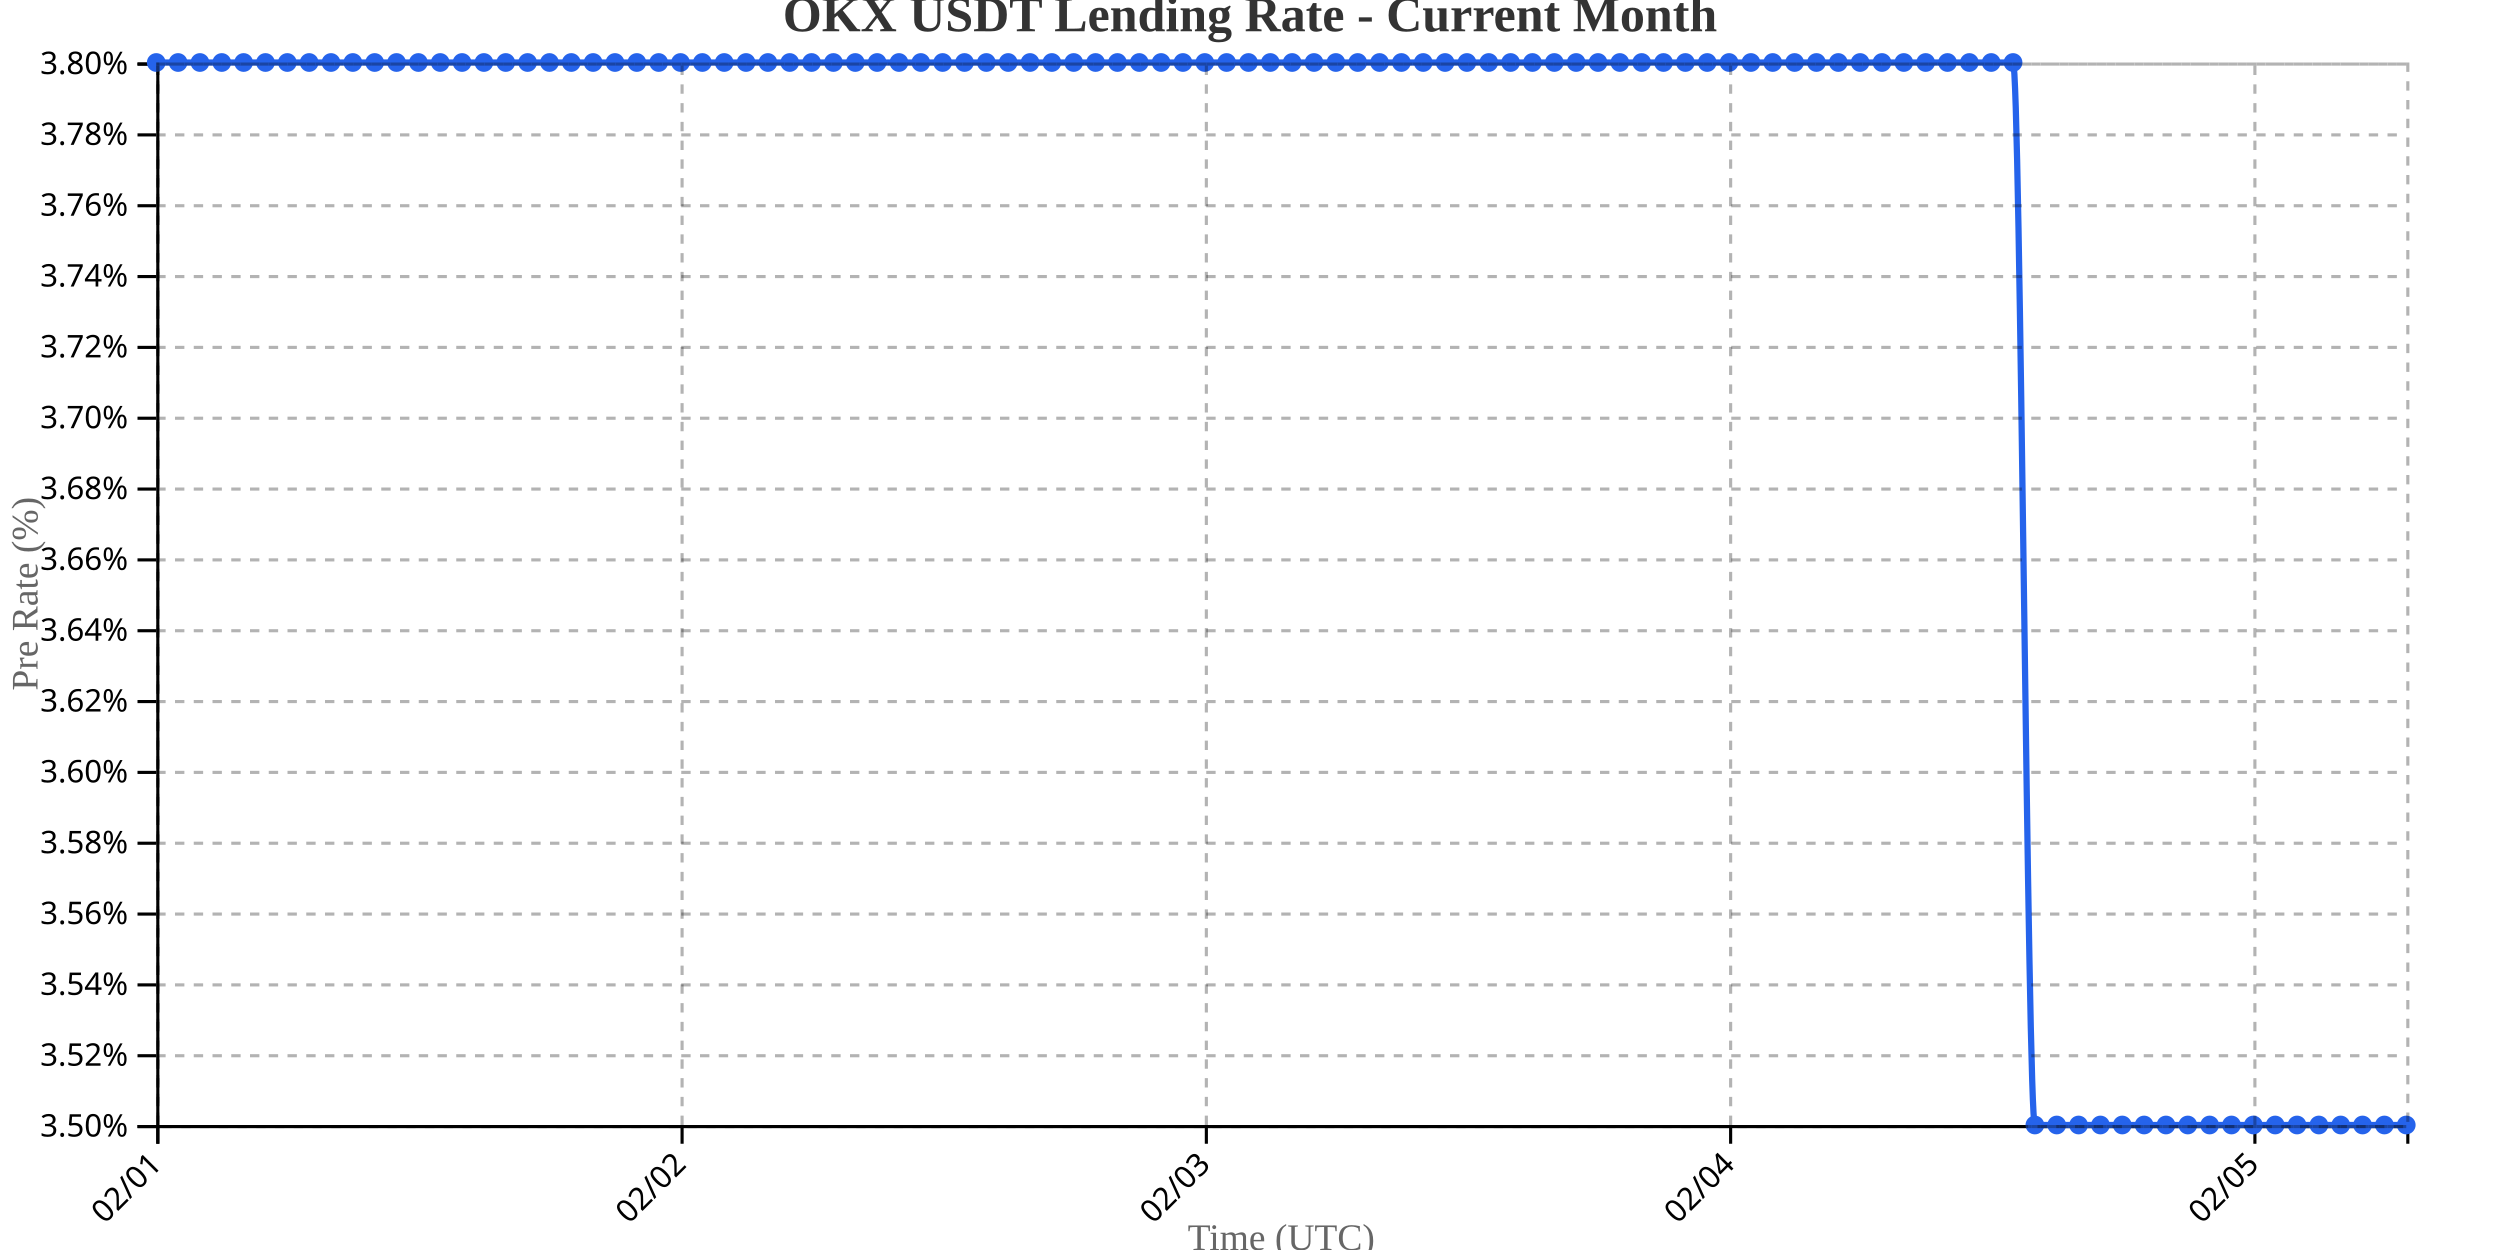
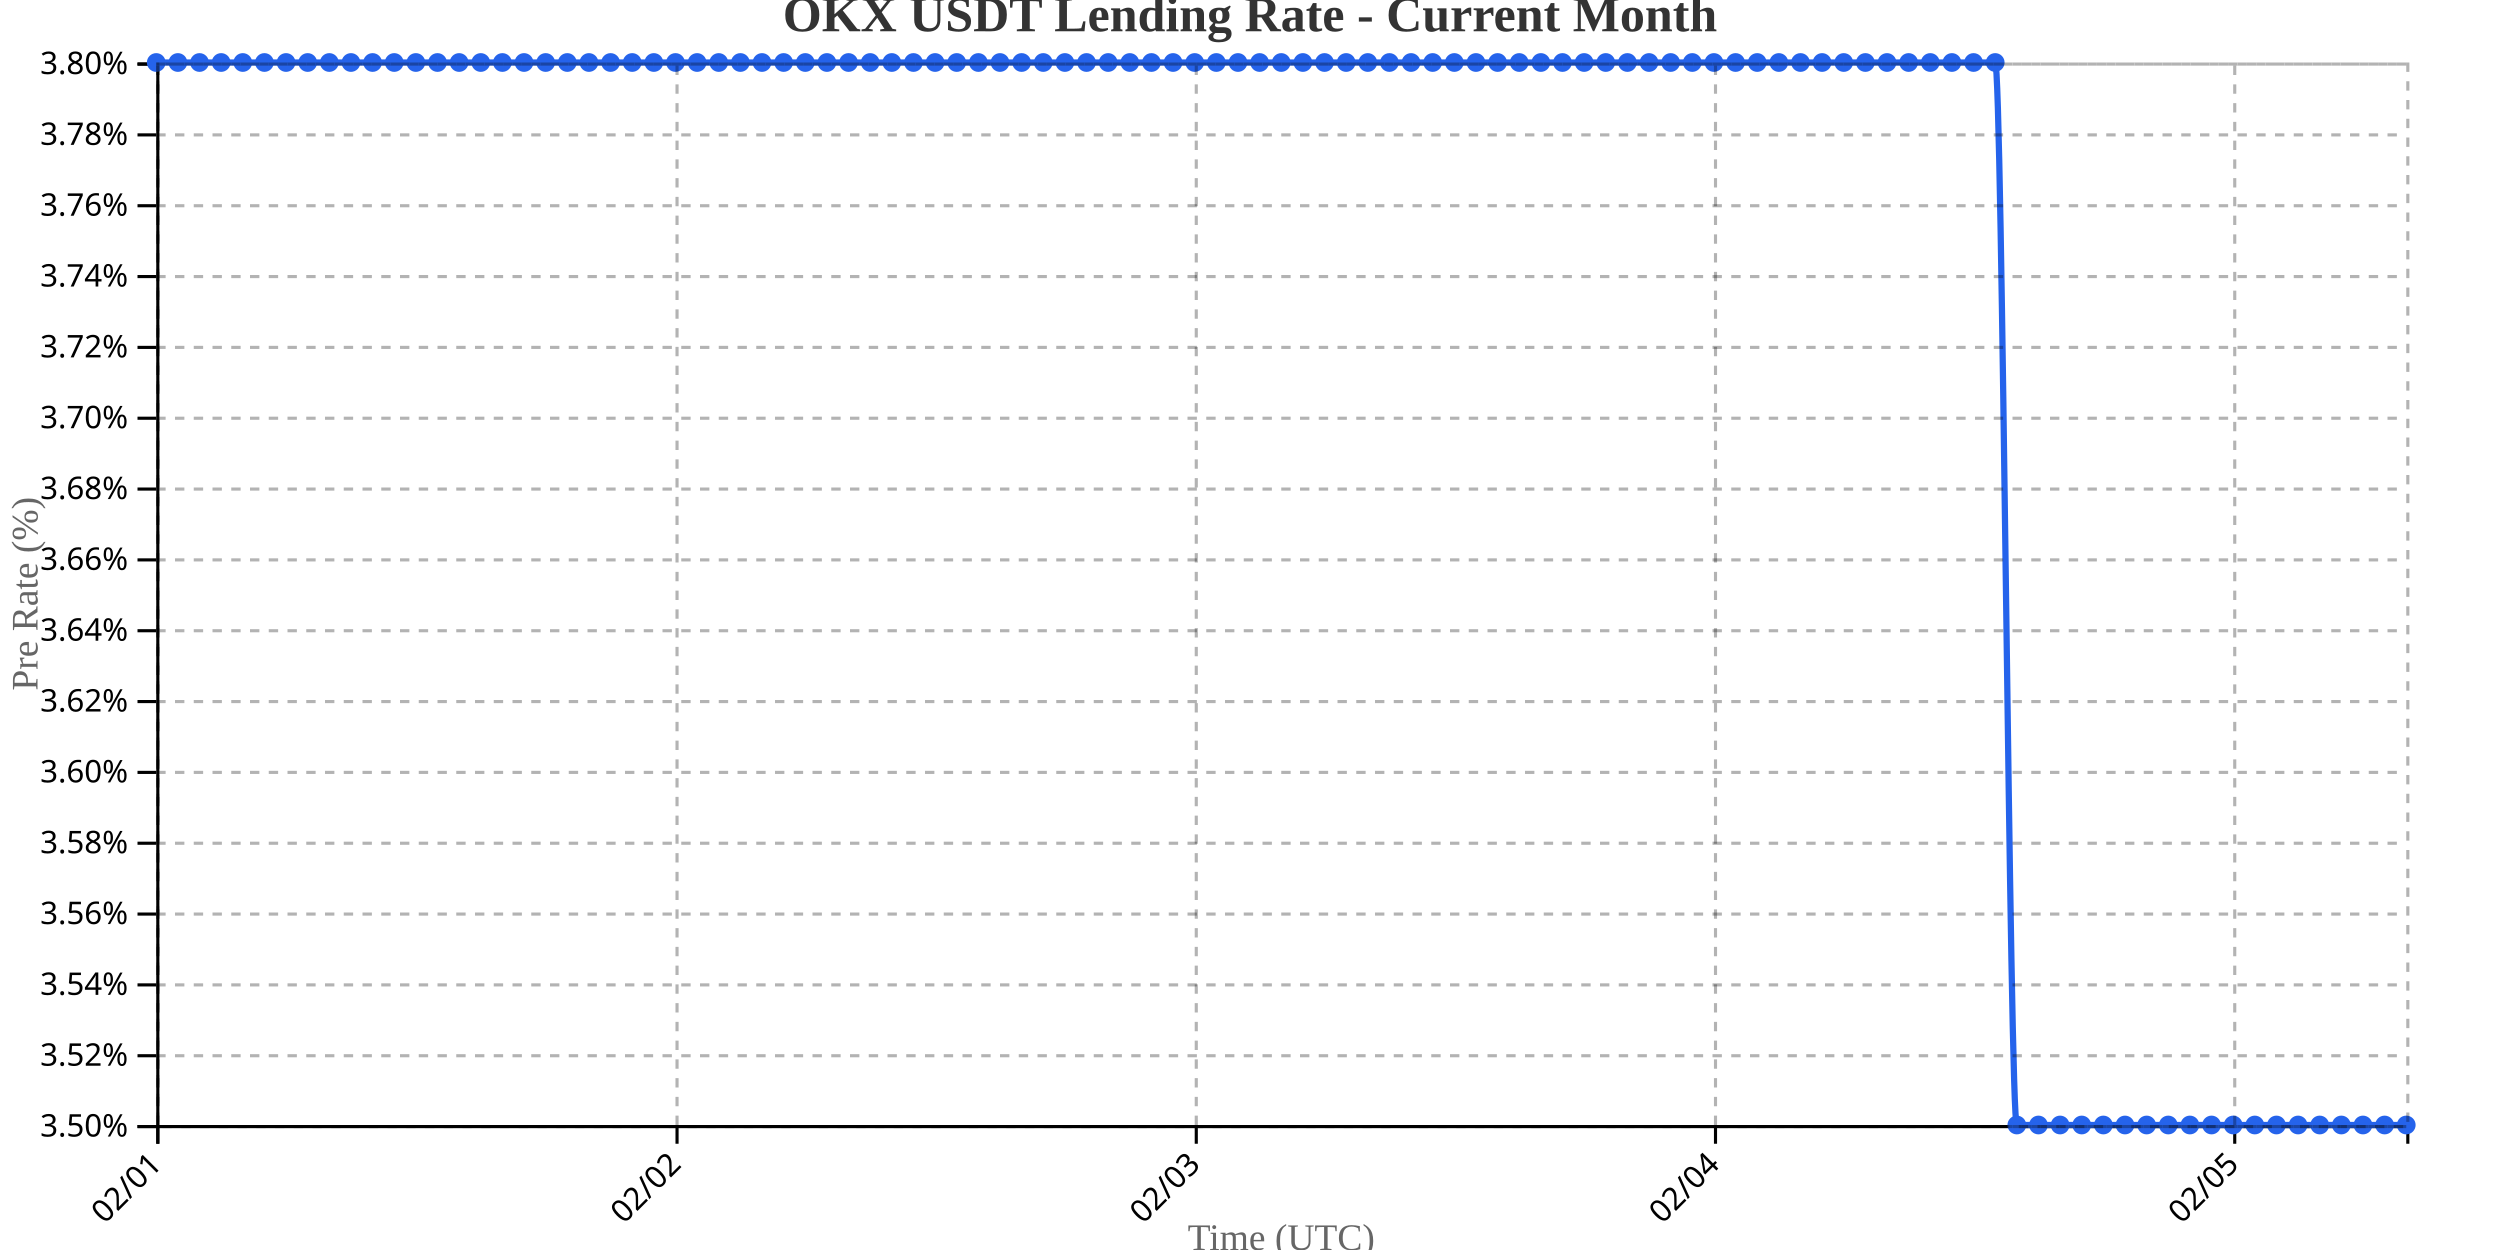
<svg xmlns="http://www.w3.org/2000/svg" width="800" height="400">
  <g transform="translate(50,20)">
    <g transform="translate(0,340)" fill="none" font-size="10" font-family="sans-serif" text-anchor="middle">
      <path class="domain" stroke="currentColor" d="M0.5,6V0.5H720.5V6" />
      <g class="tick" opacity="1" transform="translate(0.5,0)">
        <line stroke="currentColor" y2="6" />
        <text fill="currentColor" y="9" dy=".15em" style="text-anchor: end;" dx="-.8em" transform="rotate(-45)">02/01</text>
      </g>
-       <g class="tick" opacity="1" transform="translate(168.267,0)">
+       <g class="tick" opacity="1" transform="translate(166.6538,0)">
        <line stroke="currentColor" y2="6" />
        <text fill="currentColor" y="9" dy=".15em" style="text-anchor: end;" dx="-.8em" transform="rotate(-45)">02/02</text>
      </g>
-       <g class="tick" opacity="1" transform="translate(336.034,0)">
+       <g class="tick" opacity="1" transform="translate(332.8077,0)">
        <line stroke="currentColor" y2="6" />
        <text fill="currentColor" y="9" dy=".15em" style="text-anchor: end;" dx="-.8em" transform="rotate(-45)">02/03</text>
      </g>
-       <g class="tick" opacity="1" transform="translate(503.801,0)">
+       <g class="tick" opacity="1" transform="translate(498.9615,0)">
        <line stroke="currentColor" y2="6" />
        <text fill="currentColor" y="9" dy=".15em" style="text-anchor: end;" dx="-.8em" transform="rotate(-45)">02/04</text>
      </g>
-       <g class="tick" opacity="1" transform="translate(671.568,0)">
+       <g class="tick" opacity="1" transform="translate(665.1154,0)">
        <line stroke="currentColor" y2="6" />
        <text fill="currentColor" y="9" dy=".15em" style="text-anchor: end;" dx="-.8em" transform="rotate(-45)">02/05</text>
      </g>
    </g>
    <g fill="none" font-size="10" font-family="sans-serif" text-anchor="end">
      <path class="domain" stroke="currentColor" d="M-6,340.5H0.5V0.5H-6" />
      <g class="tick" opacity="1" transform="translate(0,340.5)">
        <line stroke="currentColor" x2="-6" />
        <text fill="currentColor" x="-9" dy="0.32em">3.50%</text>
      </g>
      <g class="tick" opacity="1" transform="translate(0,317.8333)">
        <line stroke="currentColor" x2="-6" />
        <text fill="currentColor" x="-9" dy="0.32em">3.52%</text>
      </g>
      <g class="tick" opacity="1" transform="translate(0,295.1667)">
        <line stroke="currentColor" x2="-6" />
        <text fill="currentColor" x="-9" dy="0.32em">3.54%</text>
      </g>
      <g class="tick" opacity="1" transform="translate(0,272.5)">
        <line stroke="currentColor" x2="-6" />
        <text fill="currentColor" x="-9" dy="0.32em">3.56%</text>
      </g>
      <g class="tick" opacity="1" transform="translate(0,249.8333)">
        <line stroke="currentColor" x2="-6" />
        <text fill="currentColor" x="-9" dy="0.32em">3.58%</text>
      </g>
      <g class="tick" opacity="1" transform="translate(0,227.1667)">
        <line stroke="currentColor" x2="-6" />
        <text fill="currentColor" x="-9" dy="0.32em">3.60%</text>
      </g>
      <g class="tick" opacity="1" transform="translate(0,204.5)">
        <line stroke="currentColor" x2="-6" />
        <text fill="currentColor" x="-9" dy="0.32em">3.62%</text>
      </g>
      <g class="tick" opacity="1" transform="translate(0,181.8333)">
        <line stroke="currentColor" x2="-6" />
        <text fill="currentColor" x="-9" dy="0.32em">3.64%</text>
      </g>
      <g class="tick" opacity="1" transform="translate(0,159.1667)">
        <line stroke="currentColor" x2="-6" />
        <text fill="currentColor" x="-9" dy="0.32em">3.66%</text>
      </g>
      <g class="tick" opacity="1" transform="translate(0,136.5)">
        <line stroke="currentColor" x2="-6" />
        <text fill="currentColor" x="-9" dy="0.32em">3.68%</text>
      </g>
      <g class="tick" opacity="1" transform="translate(0,113.8333)">
        <line stroke="currentColor" x2="-6" />
        <text fill="currentColor" x="-9" dy="0.32em">3.70%</text>
      </g>
      <g class="tick" opacity="1" transform="translate(0,91.16667)">
        <line stroke="currentColor" x2="-6" />
        <text fill="currentColor" x="-9" dy="0.32em">3.72%</text>
      </g>
      <g class="tick" opacity="1" transform="translate(0,68.5)">
        <line stroke="currentColor" x2="-6" />
        <text fill="currentColor" x="-9" dy="0.32em">3.74%</text>
      </g>
      <g class="tick" opacity="1" transform="translate(0,45.83333)">
        <line stroke="currentColor" x2="-6" />
        <text fill="currentColor" x="-9" dy="0.32em">3.76%</text>
      </g>
      <g class="tick" opacity="1" transform="translate(0,23.16667)">
        <line stroke="currentColor" x2="-6" />
        <text fill="currentColor" x="-9" dy="0.32em">3.78%</text>
      </g>
      <g class="tick" opacity="1" transform="translate(0,0.5)">
        <line stroke="currentColor" x2="-6" />
        <text fill="currentColor" x="-9" dy="0.32em">3.80%</text>
      </g>
    </g>
    <text transform="rotate(-90)" y="-50" x="-170" dy="1em" style="text-anchor: middle; font-size: 12px; fill: #666;">Pre Rate (%)</text>
    <text transform="translate(360, 380)" style="text-anchor: middle; font-size: 12px; fill: #666;">Time (UTC)</text>
-     <path fill="none" stroke="#2563eb" stroke-width="2" d="M0,0C2.33,0,4.66,0,6.99,0C9.32,0,11.65,0,13.981,0C16.311,0,18.641,0,20.971,0C23.301,0,25.631,0,27.961,0C30.291,0,32.621,0,34.951,0C37.282,0,39.612,0,41.942,0C44.272,0,46.602,0,48.932,0C51.262,0,53.592,0,55.922,0C58.252,0,60.583,0,62.913,0C65.243,0,67.573,0,69.903,0C72.233,0,74.563,0,76.893,0C79.223,0,81.553,0,83.883,0C86.214,0,88.544,0,90.874,0C93.204,0,95.534,0,97.864,0C100.194,0,102.524,0,104.854,0C107.184,0,109.515,0,111.845,0C114.175,0,116.505,0,118.835,0C121.165,0,123.495,0,125.825,0C128.155,0,130.485,0,132.816,0C135.146,0,137.476,0,139.806,0C142.136,0,144.466,0,146.796,0C149.126,0,151.456,0,153.786,0C156.117,0,158.447,0,160.777,0C163.107,0,165.437,0,167.767,0C170.097,0,172.427,0,174.757,0C177.087,0,179.417,0,181.748,0C184.078,0,186.408,0,188.738,0C191.068,0,193.398,0,195.728,0C198.058,0,200.388,0,202.718,0C205.049,0,207.379,0,209.709,0C212.039,0,214.369,0,216.699,0C219.029,0,221.359,0,223.689,0C226.019,0,228.35,0,230.68,0C233.01,0,235.34,0,237.67,0C240,0,242.33,0,244.66,0C246.99,0,249.32,0,251.65,0C253.981,0,256.311,0,258.641,0C260.971,0,263.301,0,265.631,0C267.961,0,270.291,0,272.621,0C274.951,0,277.282,0,279.612,0C281.942,0,284.272,0,286.602,0C288.932,0,291.262,0,293.592,0C295.922,0,298.252,0,300.583,0C302.913,0,305.243,0,307.573,0C309.903,0,312.233,0,314.563,0C316.893,0,319.223,0,321.553,0C323.883,0,326.214,0,328.544,0C330.874,0,333.204,0,335.534,0C337.864,0,340.194,0,342.524,0C344.854,0,347.184,0,349.515,0C351.845,0,354.175,0,356.505,0C358.835,0,361.165,0,363.495,0C365.825,0,368.155,0,370.485,0C372.816,0,375.146,0,377.476,0C379.806,0,382.136,0,384.466,0C386.796,0,389.126,0,391.456,0C393.786,0,396.117,0,398.447,0C400.777,0,403.107,0,405.437,0C407.767,0,410.097,0,412.427,0C414.757,0,417.087,0,419.417,0C421.748,0,424.078,0,426.408,0C428.738,0,431.068,0,433.398,0C435.728,0,438.058,0,440.388,0C442.718,0,445.049,0,447.379,0C449.709,0,452.039,0,454.369,0C456.699,0,459.029,0,461.359,0C463.689,0,466.019,0,468.35,0C470.68,0,473.01,0,475.34,0C477.67,0,480,0,482.33,0C484.66,0,486.99,0,489.32,0C491.65,0,493.981,0,496.311,0C498.641,0,500.971,0,503.301,0C505.631,0,507.961,0,510.291,0C512.621,0,514.951,0,517.282,0C519.612,0,521.942,0,524.272,0C526.602,0,528.932,0,531.262,0C533.592,0,535.922,0,538.252,0C540.583,0,542.913,0,545.243,0C547.573,0,549.903,0,552.233,0C554.563,0,556.893,0,559.223,0C561.553,0,563.883,0,566.214,0C568.544,0,570.874,0,573.204,0C575.534,0,577.864,0,580.194,0C582.524,0,584.854,0,587.184,0C589.515,0,591.845,0,594.175,0C596.505,0,598.835,340,601.165,340C603.495,340,605.825,340,608.155,340C610.485,340,612.816,340,615.146,340C617.476,340,619.806,340,622.136,340C624.466,340,626.796,340,629.126,340C631.456,340,633.786,340,636.117,340C638.447,340,640.777,340,643.107,340C645.437,340,647.767,340,650.097,340C652.427,340,654.757,340,657.087,340C659.417,340,661.748,340,664.078,340C666.408,340,668.738,340,671.068,340C673.398,340,675.728,340,678.058,340C680.388,340,682.718,340,685.049,340C687.379,340,689.709,340,692.039,340C694.369,340,696.699,340,699.029,340C701.359,340,703.689,340,706.019,340C708.35,340,710.68,340,713.01,340C715.34,340,717.67,340,720,340" />
+     <path fill="none" stroke="#2563eb" stroke-width="2" d="M0,0C2.308,0,4.615,0,6.923,0C9.231,0,11.538,0,13.846,0C16.154,0,18.462,0,20.769,0C23.077,0,25.385,0,27.692,0C30,0,32.308,0,34.615,0C36.923,0,39.231,0,41.538,0C43.846,0,46.154,0,48.462,0C50.769,0,53.077,0,55.385,0C57.692,0,60,0,62.308,0C64.615,0,66.923,0,69.231,0C71.538,0,73.846,0,76.154,0C78.462,0,80.769,0,83.077,0C85.385,0,87.692,0,90,0C92.308,0,94.615,0,96.923,0C99.231,0,101.538,0,103.846,0C106.154,0,108.462,0,110.769,0C113.077,0,115.385,0,117.692,0C120,0,122.308,0,124.615,0C126.923,0,129.231,0,131.538,0C133.846,0,136.154,0,138.462,0C140.769,0,143.077,0,145.385,0C147.692,0,150,0,152.308,0C154.615,0,156.923,0,159.231,0C161.538,0,163.846,0,166.154,0C168.462,0,170.769,0,173.077,0C175.385,0,177.692,0,180,0C182.308,0,184.615,0,186.923,0C189.231,0,191.538,0,193.846,0C196.154,0,198.462,0,200.769,0C203.077,0,205.385,0,207.692,0C210,0,212.308,0,214.615,0C216.923,0,219.231,0,221.538,0C223.846,0,226.154,0,228.462,0C230.769,0,233.077,0,235.385,0C237.692,0,240,0,242.308,0C244.615,0,246.923,0,249.231,0C251.538,0,253.846,0,256.154,0C258.462,0,260.769,0,263.077,0C265.385,0,267.692,0,270,0C272.308,0,274.615,0,276.923,0C279.231,0,281.538,0,283.846,0C286.154,0,288.462,0,290.769,0C293.077,0,295.385,0,297.692,0C300,0,302.308,0,304.615,0C306.923,0,309.231,0,311.538,0C313.846,0,316.154,0,318.462,0C320.769,0,323.077,0,325.385,0C327.692,0,330,0,332.308,0C334.615,0,336.923,0,339.231,0C341.538,0,343.846,0,346.154,0C348.462,0,350.769,0,353.077,0C355.385,0,357.692,0,360,0C362.308,0,364.615,0,366.923,0C369.231,0,371.538,0,373.846,0C376.154,0,378.462,0,380.769,0C383.077,0,385.385,0,387.692,0C390,0,392.308,0,394.615,0C396.923,0,399.231,0,401.538,0C403.846,0,406.154,0,408.462,0C410.769,0,413.077,0,415.385,0C417.692,0,420,0,422.308,0C424.615,0,426.923,0,429.231,0C431.538,0,433.846,0,436.154,0C438.462,0,440.769,0,443.077,0C445.385,0,447.692,0,450,0C452.308,0,454.615,0,456.923,0C459.231,0,461.538,0,463.846,0C466.154,0,468.462,0,470.769,0C473.077,0,475.385,0,477.692,0C480,0,482.308,0,484.615,0C486.923,0,489.231,0,491.538,0C493.846,0,496.154,0,498.462,0C500.769,0,503.077,0,505.385,0C507.692,0,510,0,512.308,0C514.615,0,516.923,0,519.231,0C521.538,0,523.846,0,526.154,0C528.462,0,530.769,0,533.077,0C535.385,0,537.692,0,540,0C542.308,0,544.615,0,546.923,0C549.231,0,551.538,0,553.846,0C556.154,0,558.462,0,560.769,0C563.077,0,565.385,0,567.692,0C570,0,572.308,0,574.615,0C576.923,0,579.231,0,581.538,0C583.846,0,586.154,0,588.462,0C590.769,0,593.077,340,595.385,340C597.692,340,600,340,602.308,340C604.615,340,606.923,340,609.231,340C611.538,340,613.846,340,616.154,340C618.462,340,620.769,340,623.077,340C625.385,340,627.692,340,630,340C632.308,340,634.615,340,636.923,340C639.231,340,641.538,340,643.846,340C646.154,340,648.462,340,650.769,340C653.077,340,655.385,340,657.692,340C660,340,662.308,340,664.615,340C666.923,340,669.231,340,671.538,340C673.846,340,676.154,340,678.462,340C680.769,340,683.077,340,685.385,340C687.692,340,690,340,692.308,340C694.615,340,696.923,340,699.231,340C701.538,340,703.846,340,706.154,340C708.462,340,710.769,340,713.077,340C715.385,340,717.692,340,720,340" />
    <circle class="dot" cx="0" cy="0" r="3" fill="#2563eb" />
-     <circle class="dot" cx="6.99" cy="0" r="3" fill="#2563eb" />
-     <circle class="dot" cx="13.981" cy="0" r="3" fill="#2563eb" />
-     <circle class="dot" cx="20.971" cy="0" r="3" fill="#2563eb" />
-     <circle class="dot" cx="27.961" cy="0" r="3" fill="#2563eb" />
-     <circle class="dot" cx="34.951" cy="0" r="3" fill="#2563eb" />
-     <circle class="dot" cx="41.942" cy="0" r="3" fill="#2563eb" />
-     <circle class="dot" cx="48.932" cy="0" r="3" fill="#2563eb" />
-     <circle class="dot" cx="55.922" cy="0" r="3" fill="#2563eb" />
-     <circle class="dot" cx="62.913" cy="0" r="3" fill="#2563eb" />
-     <circle class="dot" cx="69.903" cy="0" r="3" fill="#2563eb" />
-     <circle class="dot" cx="76.893" cy="0" r="3" fill="#2563eb" />
-     <circle class="dot" cx="83.883" cy="0" r="3" fill="#2563eb" />
-     <circle class="dot" cx="90.874" cy="0" r="3" fill="#2563eb" />
-     <circle class="dot" cx="97.864" cy="0" r="3" fill="#2563eb" />
-     <circle class="dot" cx="104.854" cy="0" r="3" fill="#2563eb" />
-     <circle class="dot" cx="111.845" cy="0" r="3" fill="#2563eb" />
-     <circle class="dot" cx="118.835" cy="0" r="3" fill="#2563eb" />
-     <circle class="dot" cx="125.825" cy="0" r="3" fill="#2563eb" />
-     <circle class="dot" cx="132.816" cy="0" r="3" fill="#2563eb" />
-     <circle class="dot" cx="139.806" cy="0" r="3" fill="#2563eb" />
-     <circle class="dot" cx="146.796" cy="0" r="3" fill="#2563eb" />
-     <circle class="dot" cx="153.786" cy="0" r="3" fill="#2563eb" />
-     <circle class="dot" cx="160.777" cy="0" r="3" fill="#2563eb" />
-     <circle class="dot" cx="167.767" cy="0" r="3" fill="#2563eb" />
-     <circle class="dot" cx="174.757" cy="0" r="3" fill="#2563eb" />
-     <circle class="dot" cx="181.748" cy="0" r="3" fill="#2563eb" />
-     <circle class="dot" cx="188.738" cy="0" r="3" fill="#2563eb" />
-     <circle class="dot" cx="195.728" cy="0" r="3" fill="#2563eb" />
-     <circle class="dot" cx="202.718" cy="0" r="3" fill="#2563eb" />
-     <circle class="dot" cx="209.709" cy="0" r="3" fill="#2563eb" />
-     <circle class="dot" cx="216.699" cy="0" r="3" fill="#2563eb" />
-     <circle class="dot" cx="223.689" cy="0" r="3" fill="#2563eb" />
-     <circle class="dot" cx="230.68" cy="0" r="3" fill="#2563eb" />
-     <circle class="dot" cx="237.67" cy="0" r="3" fill="#2563eb" />
-     <circle class="dot" cx="244.66" cy="0" r="3" fill="#2563eb" />
-     <circle class="dot" cx="251.65" cy="0" r="3" fill="#2563eb" />
-     <circle class="dot" cx="258.641" cy="0" r="3" fill="#2563eb" />
-     <circle class="dot" cx="265.631" cy="0" r="3" fill="#2563eb" />
-     <circle class="dot" cx="272.621" cy="0" r="3" fill="#2563eb" />
-     <circle class="dot" cx="279.612" cy="0" r="3" fill="#2563eb" />
-     <circle class="dot" cx="286.602" cy="0" r="3" fill="#2563eb" />
-     <circle class="dot" cx="293.592" cy="0" r="3" fill="#2563eb" />
-     <circle class="dot" cx="300.583" cy="0" r="3" fill="#2563eb" />
-     <circle class="dot" cx="307.573" cy="0" r="3" fill="#2563eb" />
-     <circle class="dot" cx="314.563" cy="0" r="3" fill="#2563eb" />
-     <circle class="dot" cx="321.553" cy="0" r="3" fill="#2563eb" />
-     <circle class="dot" cx="328.544" cy="0" r="3" fill="#2563eb" />
-     <circle class="dot" cx="335.534" cy="0" r="3" fill="#2563eb" />
-     <circle class="dot" cx="342.524" cy="0" r="3" fill="#2563eb" />
-     <circle class="dot" cx="349.515" cy="0" r="3" fill="#2563eb" />
-     <circle class="dot" cx="356.505" cy="0" r="3" fill="#2563eb" />
-     <circle class="dot" cx="363.495" cy="0" r="3" fill="#2563eb" />
-     <circle class="dot" cx="370.485" cy="0" r="3" fill="#2563eb" />
-     <circle class="dot" cx="377.476" cy="0" r="3" fill="#2563eb" />
-     <circle class="dot" cx="384.466" cy="0" r="3" fill="#2563eb" />
-     <circle class="dot" cx="391.456" cy="0" r="3" fill="#2563eb" />
-     <circle class="dot" cx="398.447" cy="0" r="3" fill="#2563eb" />
-     <circle class="dot" cx="405.437" cy="0" r="3" fill="#2563eb" />
-     <circle class="dot" cx="412.427" cy="0" r="3" fill="#2563eb" />
-     <circle class="dot" cx="419.417" cy="0" r="3" fill="#2563eb" />
-     <circle class="dot" cx="426.408" cy="0" r="3" fill="#2563eb" />
-     <circle class="dot" cx="433.398" cy="0" r="3" fill="#2563eb" />
-     <circle class="dot" cx="440.388" cy="0" r="3" fill="#2563eb" />
-     <circle class="dot" cx="447.379" cy="0" r="3" fill="#2563eb" />
-     <circle class="dot" cx="454.369" cy="0" r="3" fill="#2563eb" />
-     <circle class="dot" cx="461.359" cy="0" r="3" fill="#2563eb" />
-     <circle class="dot" cx="468.35" cy="0" r="3" fill="#2563eb" />
-     <circle class="dot" cx="475.34" cy="0" r="3" fill="#2563eb" />
-     <circle class="dot" cx="482.33" cy="0" r="3" fill="#2563eb" />
-     <circle class="dot" cx="489.32" cy="0" r="3" fill="#2563eb" />
-     <circle class="dot" cx="496.311" cy="0" r="3" fill="#2563eb" />
-     <circle class="dot" cx="503.301" cy="0" r="3" fill="#2563eb" />
-     <circle class="dot" cx="510.291" cy="0" r="3" fill="#2563eb" />
-     <circle class="dot" cx="517.282" cy="0" r="3" fill="#2563eb" />
-     <circle class="dot" cx="524.272" cy="0" r="3" fill="#2563eb" />
-     <circle class="dot" cx="531.262" cy="0" r="3" fill="#2563eb" />
-     <circle class="dot" cx="538.252" cy="0" r="3" fill="#2563eb" />
-     <circle class="dot" cx="545.243" cy="0" r="3" fill="#2563eb" />
-     <circle class="dot" cx="552.233" cy="0" r="3" fill="#2563eb" />
-     <circle class="dot" cx="559.223" cy="0" r="3" fill="#2563eb" />
-     <circle class="dot" cx="566.214" cy="0" r="3" fill="#2563eb" />
-     <circle class="dot" cx="573.204" cy="0" r="3" fill="#2563eb" />
-     <circle class="dot" cx="580.194" cy="0" r="3" fill="#2563eb" />
-     <circle class="dot" cx="587.184" cy="0" r="3" fill="#2563eb" />
-     <circle class="dot" cx="594.175" cy="0" r="3" fill="#2563eb" />
-     <circle class="dot" cx="601.165" cy="340" r="3" fill="#2563eb" />
-     <circle class="dot" cx="608.155" cy="340" r="3" fill="#2563eb" />
-     <circle class="dot" cx="615.146" cy="340" r="3" fill="#2563eb" />
-     <circle class="dot" cx="622.136" cy="340" r="3" fill="#2563eb" />
-     <circle class="dot" cx="629.126" cy="340" r="3" fill="#2563eb" />
-     <circle class="dot" cx="636.117" cy="340" r="3" fill="#2563eb" />
-     <circle class="dot" cx="643.107" cy="340" r="3" fill="#2563eb" />
-     <circle class="dot" cx="650.097" cy="340" r="3" fill="#2563eb" />
-     <circle class="dot" cx="657.087" cy="340" r="3" fill="#2563eb" />
-     <circle class="dot" cx="664.078" cy="340" r="3" fill="#2563eb" />
-     <circle class="dot" cx="671.068" cy="340" r="3" fill="#2563eb" />
-     <circle class="dot" cx="678.058" cy="340" r="3" fill="#2563eb" />
-     <circle class="dot" cx="685.049" cy="340" r="3" fill="#2563eb" />
-     <circle class="dot" cx="692.039" cy="340" r="3" fill="#2563eb" />
-     <circle class="dot" cx="699.029" cy="340" r="3" fill="#2563eb" />
-     <circle class="dot" cx="706.019" cy="340" r="3" fill="#2563eb" />
-     <circle class="dot" cx="713.01" cy="340" r="3" fill="#2563eb" />
+     <circle class="dot" cx="6.923" cy="0" r="3" fill="#2563eb" />
+     <circle class="dot" cx="13.846" cy="0" r="3" fill="#2563eb" />
+     <circle class="dot" cx="20.769" cy="0" r="3" fill="#2563eb" />
+     <circle class="dot" cx="27.692" cy="0" r="3" fill="#2563eb" />
+     <circle class="dot" cx="34.615" cy="0" r="3" fill="#2563eb" />
+     <circle class="dot" cx="41.538" cy="0" r="3" fill="#2563eb" />
+     <circle class="dot" cx="48.462" cy="0" r="3" fill="#2563eb" />
+     <circle class="dot" cx="55.385" cy="0" r="3" fill="#2563eb" />
+     <circle class="dot" cx="62.308" cy="0" r="3" fill="#2563eb" />
+     <circle class="dot" cx="69.231" cy="0" r="3" fill="#2563eb" />
+     <circle class="dot" cx="76.154" cy="0" r="3" fill="#2563eb" />
+     <circle class="dot" cx="83.077" cy="0" r="3" fill="#2563eb" />
+     <circle class="dot" cx="90" cy="0" r="3" fill="#2563eb" />
+     <circle class="dot" cx="96.923" cy="0" r="3" fill="#2563eb" />
+     <circle class="dot" cx="103.846" cy="0" r="3" fill="#2563eb" />
+     <circle class="dot" cx="110.769" cy="0" r="3" fill="#2563eb" />
+     <circle class="dot" cx="117.692" cy="0" r="3" fill="#2563eb" />
+     <circle class="dot" cx="124.615" cy="0" r="3" fill="#2563eb" />
+     <circle class="dot" cx="131.538" cy="0" r="3" fill="#2563eb" />
+     <circle class="dot" cx="138.462" cy="0" r="3" fill="#2563eb" />
+     <circle class="dot" cx="145.385" cy="0" r="3" fill="#2563eb" />
+     <circle class="dot" cx="152.308" cy="0" r="3" fill="#2563eb" />
+     <circle class="dot" cx="159.231" cy="0" r="3" fill="#2563eb" />
+     <circle class="dot" cx="166.154" cy="0" r="3" fill="#2563eb" />
+     <circle class="dot" cx="173.077" cy="0" r="3" fill="#2563eb" />
+     <circle class="dot" cx="180" cy="0" r="3" fill="#2563eb" />
+     <circle class="dot" cx="186.923" cy="0" r="3" fill="#2563eb" />
+     <circle class="dot" cx="193.846" cy="0" r="3" fill="#2563eb" />
+     <circle class="dot" cx="200.769" cy="0" r="3" fill="#2563eb" />
+     <circle class="dot" cx="207.692" cy="0" r="3" fill="#2563eb" />
+     <circle class="dot" cx="214.615" cy="0" r="3" fill="#2563eb" />
+     <circle class="dot" cx="221.538" cy="0" r="3" fill="#2563eb" />
+     <circle class="dot" cx="228.462" cy="0" r="3" fill="#2563eb" />
+     <circle class="dot" cx="235.385" cy="0" r="3" fill="#2563eb" />
+     <circle class="dot" cx="242.308" cy="0" r="3" fill="#2563eb" />
+     <circle class="dot" cx="249.231" cy="0" r="3" fill="#2563eb" />
+     <circle class="dot" cx="256.154" cy="0" r="3" fill="#2563eb" />
+     <circle class="dot" cx="263.077" cy="0" r="3" fill="#2563eb" />
+     <circle class="dot" cx="270" cy="0" r="3" fill="#2563eb" />
+     <circle class="dot" cx="276.923" cy="0" r="3" fill="#2563eb" />
+     <circle class="dot" cx="283.846" cy="0" r="3" fill="#2563eb" />
+     <circle class="dot" cx="290.769" cy="0" r="3" fill="#2563eb" />
+     <circle class="dot" cx="297.692" cy="0" r="3" fill="#2563eb" />
+     <circle class="dot" cx="304.615" cy="0" r="3" fill="#2563eb" />
+     <circle class="dot" cx="311.538" cy="0" r="3" fill="#2563eb" />
+     <circle class="dot" cx="318.462" cy="0" r="3" fill="#2563eb" />
+     <circle class="dot" cx="325.385" cy="0" r="3" fill="#2563eb" />
+     <circle class="dot" cx="332.308" cy="0" r="3" fill="#2563eb" />
+     <circle class="dot" cx="339.231" cy="0" r="3" fill="#2563eb" />
+     <circle class="dot" cx="346.154" cy="0" r="3" fill="#2563eb" />
+     <circle class="dot" cx="353.077" cy="0" r="3" fill="#2563eb" />
+     <circle class="dot" cx="360" cy="0" r="3" fill="#2563eb" />
+     <circle class="dot" cx="366.923" cy="0" r="3" fill="#2563eb" />
+     <circle class="dot" cx="373.846" cy="0" r="3" fill="#2563eb" />
+     <circle class="dot" cx="380.769" cy="0" r="3" fill="#2563eb" />
+     <circle class="dot" cx="387.692" cy="0" r="3" fill="#2563eb" />
+     <circle class="dot" cx="394.615" cy="0" r="3" fill="#2563eb" />
+     <circle class="dot" cx="401.538" cy="0" r="3" fill="#2563eb" />
+     <circle class="dot" cx="408.462" cy="0" r="3" fill="#2563eb" />
+     <circle class="dot" cx="415.385" cy="0" r="3" fill="#2563eb" />
+     <circle class="dot" cx="422.308" cy="0" r="3" fill="#2563eb" />
+     <circle class="dot" cx="429.231" cy="0" r="3" fill="#2563eb" />
+     <circle class="dot" cx="436.154" cy="0" r="3" fill="#2563eb" />
+     <circle class="dot" cx="443.077" cy="0" r="3" fill="#2563eb" />
+     <circle class="dot" cx="450" cy="0" r="3" fill="#2563eb" />
+     <circle class="dot" cx="456.923" cy="0" r="3" fill="#2563eb" />
+     <circle class="dot" cx="463.846" cy="0" r="3" fill="#2563eb" />
+     <circle class="dot" cx="470.769" cy="0" r="3" fill="#2563eb" />
+     <circle class="dot" cx="477.692" cy="0" r="3" fill="#2563eb" />
+     <circle class="dot" cx="484.615" cy="0" r="3" fill="#2563eb" />
+     <circle class="dot" cx="491.538" cy="0" r="3" fill="#2563eb" />
+     <circle class="dot" cx="498.462" cy="0" r="3" fill="#2563eb" />
+     <circle class="dot" cx="505.385" cy="0" r="3" fill="#2563eb" />
+     <circle class="dot" cx="512.308" cy="0" r="3" fill="#2563eb" />
+     <circle class="dot" cx="519.231" cy="0" r="3" fill="#2563eb" />
+     <circle class="dot" cx="526.154" cy="0" r="3" fill="#2563eb" />
+     <circle class="dot" cx="533.077" cy="0" r="3" fill="#2563eb" />
+     <circle class="dot" cx="540" cy="0" r="3" fill="#2563eb" />
+     <circle class="dot" cx="546.923" cy="0" r="3" fill="#2563eb" />
+     <circle class="dot" cx="553.846" cy="0" r="3" fill="#2563eb" />
+     <circle class="dot" cx="560.769" cy="0" r="3" fill="#2563eb" />
+     <circle class="dot" cx="567.692" cy="0" r="3" fill="#2563eb" />
+     <circle class="dot" cx="574.615" cy="0" r="3" fill="#2563eb" />
+     <circle class="dot" cx="581.538" cy="0" r="3" fill="#2563eb" />
+     <circle class="dot" cx="588.462" cy="0" r="3" fill="#2563eb" />
+     <circle class="dot" cx="595.385" cy="340" r="3" fill="#2563eb" />
+     <circle class="dot" cx="602.308" cy="340" r="3" fill="#2563eb" />
+     <circle class="dot" cx="609.231" cy="340" r="3" fill="#2563eb" />
+     <circle class="dot" cx="616.154" cy="340" r="3" fill="#2563eb" />
+     <circle class="dot" cx="623.077" cy="340" r="3" fill="#2563eb" />
+     <circle class="dot" cx="630" cy="340" r="3" fill="#2563eb" />
+     <circle class="dot" cx="636.923" cy="340" r="3" fill="#2563eb" />
+     <circle class="dot" cx="643.846" cy="340" r="3" fill="#2563eb" />
+     <circle class="dot" cx="650.769" cy="340" r="3" fill="#2563eb" />
+     <circle class="dot" cx="657.692" cy="340" r="3" fill="#2563eb" />
+     <circle class="dot" cx="664.615" cy="340" r="3" fill="#2563eb" />
+     <circle class="dot" cx="671.538" cy="340" r="3" fill="#2563eb" />
+     <circle class="dot" cx="678.462" cy="340" r="3" fill="#2563eb" />
+     <circle class="dot" cx="685.385" cy="340" r="3" fill="#2563eb" />
+     <circle class="dot" cx="692.308" cy="340" r="3" fill="#2563eb" />
+     <circle class="dot" cx="699.231" cy="340" r="3" fill="#2563eb" />
+     <circle class="dot" cx="706.154" cy="340" r="3" fill="#2563eb" />
+     <circle class="dot" cx="713.077" cy="340" r="3" fill="#2563eb" />
    <circle class="dot" cx="720" cy="340" r="3" fill="#2563eb" />
    <g class="grid" transform="translate(0,340)" fill="none" font-size="10" font-family="sans-serif" text-anchor="middle" style="stroke-dasharray: 3,3; opacity: 0.3;">
      <path class="domain" stroke="currentColor" d="M0.5,-340V0.5H720.5V-340" />
      <g class="tick" opacity="1" transform="translate(0.5,0)">
        <line stroke="currentColor" y2="-340" />
        <text fill="currentColor" y="3" dy="0.71em" />
      </g>
-       <g class="tick" opacity="1" transform="translate(168.267,0)">
-         <line stroke="currentColor" y2="-340" />
-         <text fill="currentColor" y="3" dy="0.71em" />
-       </g>
-       <g class="tick" opacity="1" transform="translate(336.034,0)">
-         <line stroke="currentColor" y2="-340" />
-         <text fill="currentColor" y="3" dy="0.71em" />
-       </g>
-       <g class="tick" opacity="1" transform="translate(503.801,0)">
-         <line stroke="currentColor" y2="-340" />
-         <text fill="currentColor" y="3" dy="0.71em" />
-       </g>
-       <g class="tick" opacity="1" transform="translate(671.568,0)">
+       <g class="tick" opacity="1" transform="translate(166.6538,0)">
+         <line stroke="currentColor" y2="-340" />
+         <text fill="currentColor" y="3" dy="0.71em" />
+       </g>
+       <g class="tick" opacity="1" transform="translate(332.8077,0)">
+         <line stroke="currentColor" y2="-340" />
+         <text fill="currentColor" y="3" dy="0.71em" />
+       </g>
+       <g class="tick" opacity="1" transform="translate(498.9615,0)">
+         <line stroke="currentColor" y2="-340" />
+         <text fill="currentColor" y="3" dy="0.71em" />
+       </g>
+       <g class="tick" opacity="1" transform="translate(665.1154,0)">
        <line stroke="currentColor" y2="-340" />
        <text fill="currentColor" y="3" dy="0.71em" />
      </g>
    </g>
    <g class="grid" fill="none" font-size="10" font-family="sans-serif" text-anchor="end" style="stroke-dasharray: 3,3; opacity: 0.3;">
      <path class="domain" stroke="currentColor" d="M720,340.5H0.5V0.5H720" />
      <g class="tick" opacity="1" transform="translate(0,340.5)">
        <line stroke="currentColor" x2="720" />
        <text fill="currentColor" x="-3" dy="0.32em" />
      </g>
      <g class="tick" opacity="1" transform="translate(0,317.8333)">
        <line stroke="currentColor" x2="720" />
        <text fill="currentColor" x="-3" dy="0.32em" />
      </g>
      <g class="tick" opacity="1" transform="translate(0,295.1667)">
        <line stroke="currentColor" x2="720" />
        <text fill="currentColor" x="-3" dy="0.32em" />
      </g>
      <g class="tick" opacity="1" transform="translate(0,272.5)">
        <line stroke="currentColor" x2="720" />
        <text fill="currentColor" x="-3" dy="0.32em" />
      </g>
      <g class="tick" opacity="1" transform="translate(0,249.8333)">
        <line stroke="currentColor" x2="720" />
        <text fill="currentColor" x="-3" dy="0.32em" />
      </g>
      <g class="tick" opacity="1" transform="translate(0,227.1667)">
        <line stroke="currentColor" x2="720" />
        <text fill="currentColor" x="-3" dy="0.32em" />
      </g>
      <g class="tick" opacity="1" transform="translate(0,204.5)">
        <line stroke="currentColor" x2="720" />
        <text fill="currentColor" x="-3" dy="0.32em" />
      </g>
      <g class="tick" opacity="1" transform="translate(0,181.8333)">
        <line stroke="currentColor" x2="720" />
        <text fill="currentColor" x="-3" dy="0.32em" />
      </g>
      <g class="tick" opacity="1" transform="translate(0,159.1667)">
        <line stroke="currentColor" x2="720" />
        <text fill="currentColor" x="-3" dy="0.32em" />
      </g>
      <g class="tick" opacity="1" transform="translate(0,136.5)">
        <line stroke="currentColor" x2="720" />
        <text fill="currentColor" x="-3" dy="0.32em" />
      </g>
      <g class="tick" opacity="1" transform="translate(0,113.8333)">
        <line stroke="currentColor" x2="720" />
        <text fill="currentColor" x="-3" dy="0.32em" />
      </g>
      <g class="tick" opacity="1" transform="translate(0,91.16667)">
        <line stroke="currentColor" x2="720" />
        <text fill="currentColor" x="-3" dy="0.32em" />
      </g>
      <g class="tick" opacity="1" transform="translate(0,68.5)">
        <line stroke="currentColor" x2="720" />
        <text fill="currentColor" x="-3" dy="0.32em" />
      </g>
      <g class="tick" opacity="1" transform="translate(0,45.83333)">
        <line stroke="currentColor" x2="720" />
        <text fill="currentColor" x="-3" dy="0.32em" />
      </g>
      <g class="tick" opacity="1" transform="translate(0,23.16667)">
        <line stroke="currentColor" x2="720" />
        <text fill="currentColor" x="-3" dy="0.32em" />
      </g>
      <g class="tick" opacity="1" transform="translate(0,0.5)">
        <line stroke="currentColor" x2="720" />
        <text fill="currentColor" x="-3" dy="0.32em" />
      </g>
    </g>
  </g>
  <text x="400" y="10" text-anchor="middle" style="font-size: 16px; font-weight: bold; fill: #333;">OKX USDT Lending Rate - Current Month</text>
</svg>
